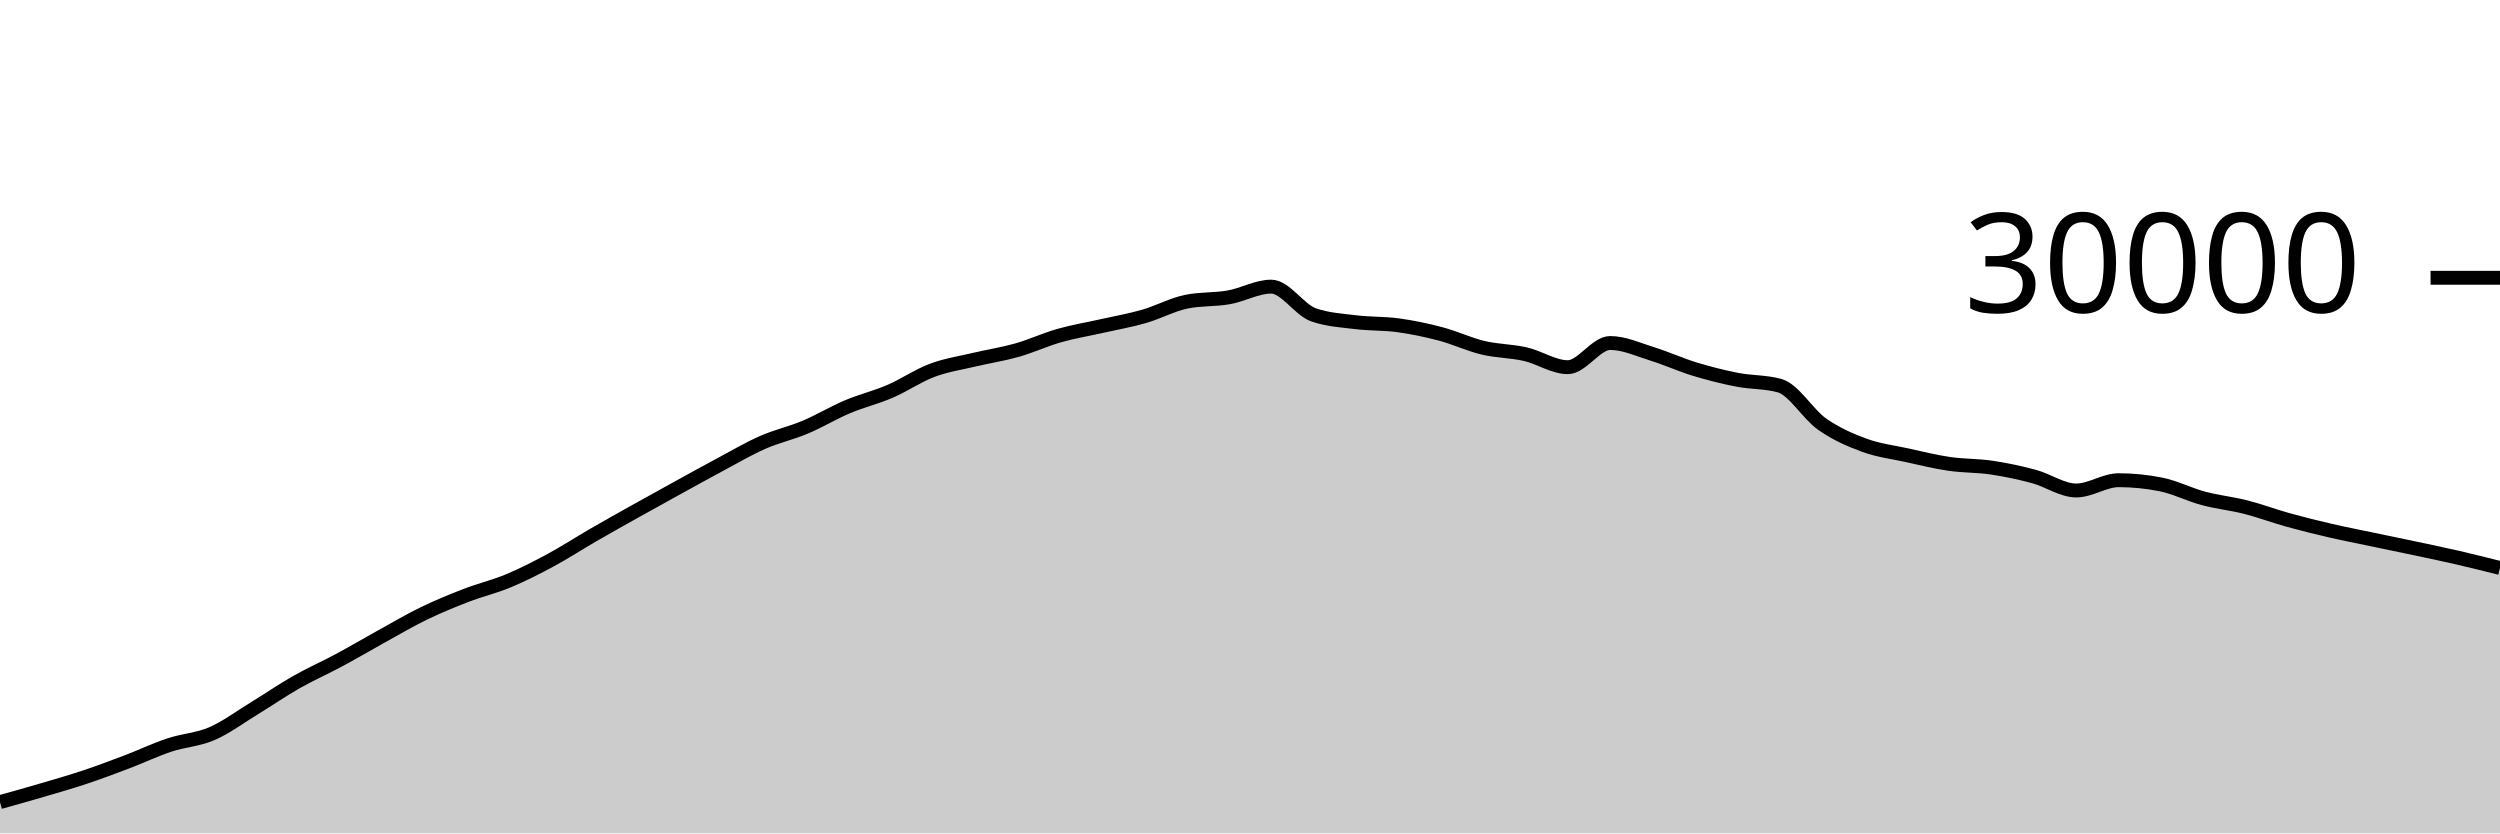
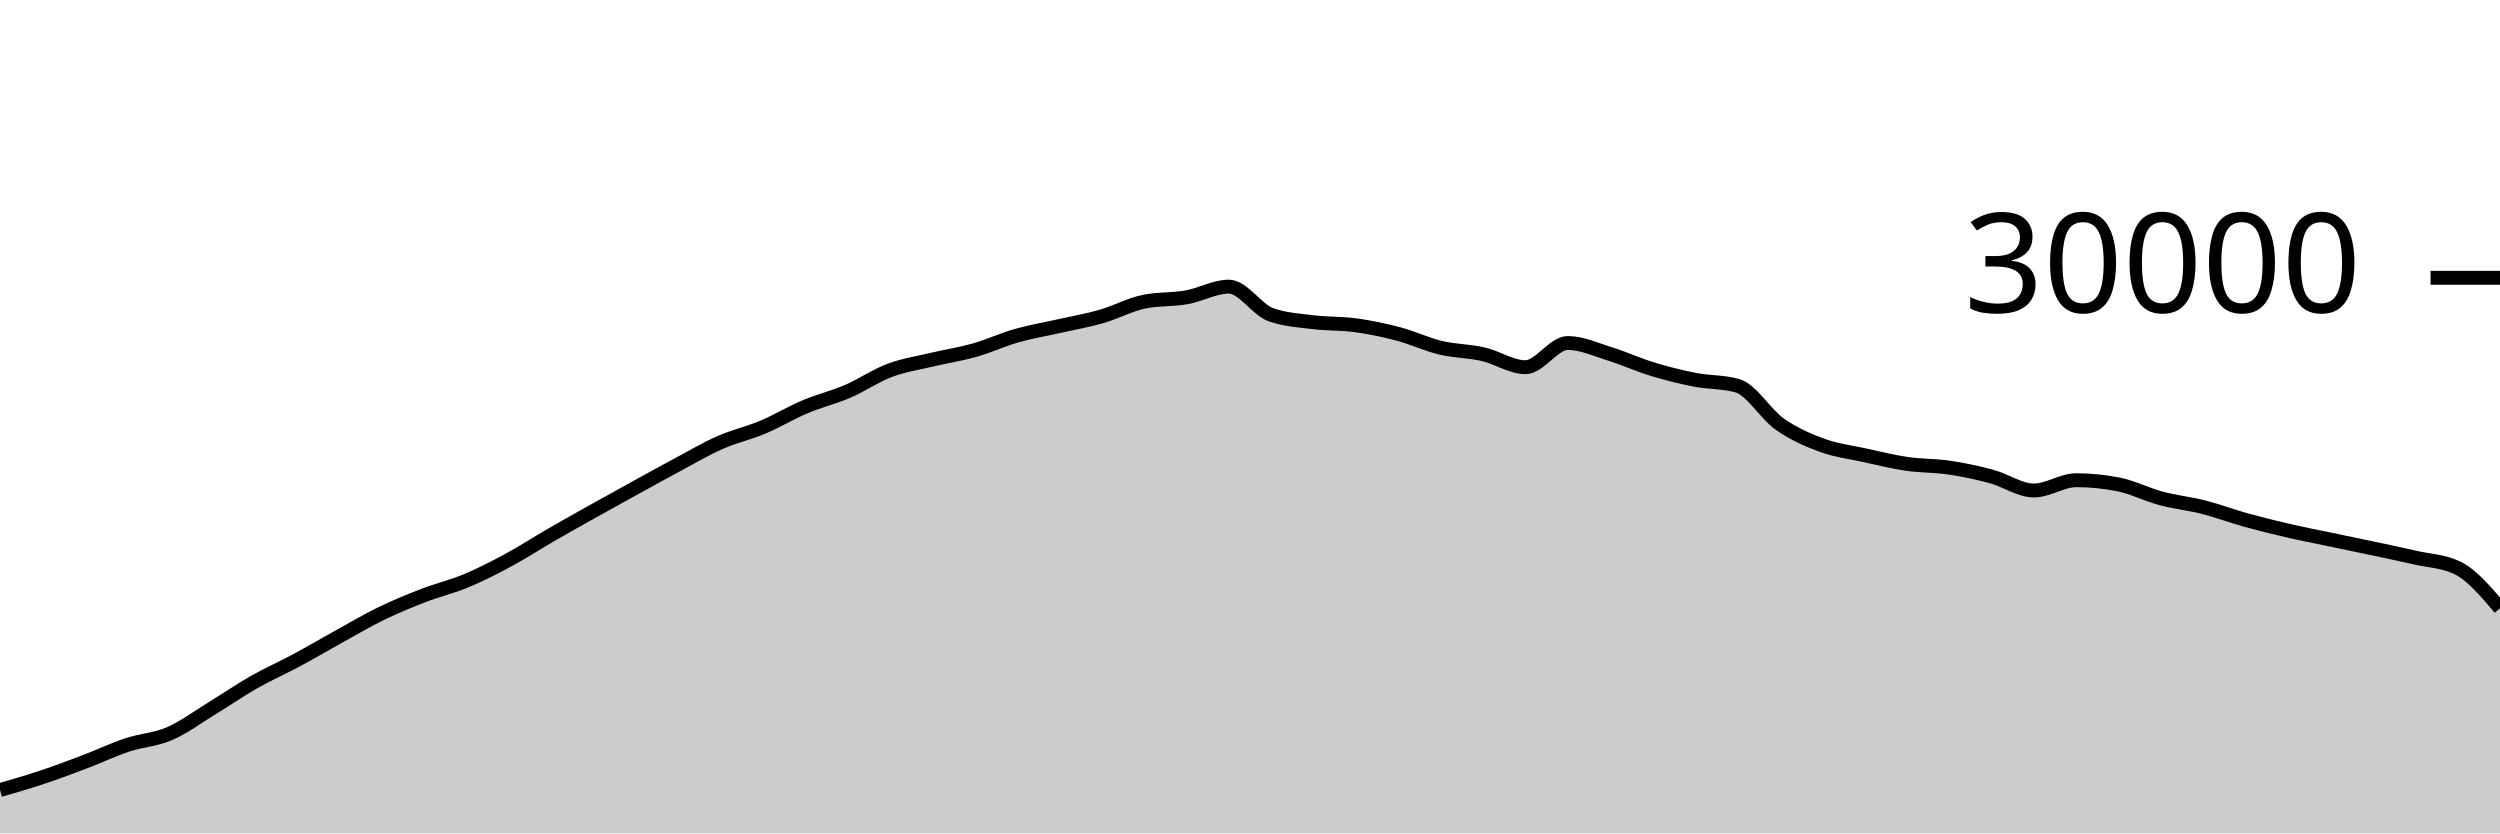
<svg xmlns="http://www.w3.org/2000/svg" viewBox="0 0 180 60">
  <g transform="translate(0,20)">
-     <path class="area" fill="rgba(0, 0, 0, 0.2)" d="M0,37.752C1.017,37.468,2.034,37.185,3.051,36.885C4.068,36.586,5.085,36.295,6.102,35.956C7.119,35.617,8.136,35.236,9.153,34.849C10.169,34.463,11.186,33.976,12.203,33.639C13.22,33.301,14.237,33.263,15.254,32.824C16.271,32.385,17.288,31.623,18.305,31.003C19.322,30.383,20.339,29.682,21.356,29.104C22.373,28.526,23.39,28.082,24.407,27.536C25.424,26.99,26.441,26.388,27.458,25.827C28.475,25.266,29.492,24.664,30.508,24.171C31.525,23.678,32.542,23.26,33.559,22.868C34.576,22.476,35.593,22.241,36.61,21.817C37.627,21.393,38.644,20.873,39.661,20.324C40.678,19.775,41.695,19.112,42.712,18.524C43.729,17.936,44.746,17.368,45.763,16.799C46.78,16.23,47.797,15.669,48.814,15.109C49.831,14.55,50.847,13.985,51.864,13.443C52.881,12.9,53.898,12.3,54.915,11.853C55.932,11.406,56.949,11.189,57.966,10.761C58.983,10.334,60,9.716,61.017,9.287C62.034,8.857,63.051,8.62,64.068,8.183C65.085,7.745,66.102,7.044,67.119,6.663C68.136,6.281,69.153,6.135,70.169,5.893C71.186,5.652,72.203,5.501,73.22,5.212C74.237,4.923,75.254,4.449,76.271,4.16C77.288,3.871,78.305,3.708,79.322,3.477C80.339,3.247,81.356,3.072,82.373,2.779C83.39,2.486,84.407,1.928,85.424,1.72C86.441,1.512,87.458,1.588,88.475,1.408C89.492,1.228,90.508,0.637,91.525,0.637C92.542,0.637,93.559,2.316,94.576,2.669C95.593,3.023,96.61,3.075,97.627,3.2C98.644,3.325,99.661,3.281,100.678,3.421C101.695,3.562,102.712,3.773,103.729,4.043C104.746,4.312,105.763,4.796,106.78,5.039C107.797,5.282,108.814,5.268,109.831,5.501C110.847,5.734,111.864,6.437,112.881,6.437C113.898,6.437,114.915,4.696,115.932,4.696C116.949,4.696,117.966,5.175,118.983,5.489C120,5.804,121.017,6.272,122.034,6.581C123.051,6.89,124.068,7.146,125.085,7.344C126.102,7.542,127.119,7.486,128.136,7.769C129.153,8.053,130.169,9.818,131.186,10.533C132.203,11.248,133.22,11.687,134.237,12.06C135.254,12.433,136.271,12.55,137.288,12.773C138.305,12.996,139.322,13.25,140.339,13.399C141.356,13.548,142.373,13.517,143.39,13.668C144.407,13.819,145.424,14.032,146.441,14.307C147.458,14.581,148.475,15.315,149.492,15.315C150.508,15.315,151.525,14.575,152.542,14.575C153.559,14.575,154.576,14.677,155.593,14.881C156.61,15.086,157.627,15.611,158.644,15.883C159.661,16.155,160.678,16.254,161.695,16.513C162.712,16.773,163.729,17.156,164.746,17.439C165.763,17.721,166.78,17.971,167.797,18.207C168.814,18.442,169.831,18.637,170.847,18.851C171.864,19.064,172.881,19.272,173.898,19.488C174.915,19.704,175.932,19.915,176.949,20.149C177.966,20.384,178.983,20.639,180,20.895L180,40C178.983,40,177.966,40,176.949,40C175.932,40,174.915,40,173.898,40C172.881,40,171.864,40,170.847,40C169.831,40,168.814,40,167.797,40C166.78,40,165.763,40,164.746,40C163.729,40,162.712,40,161.695,40C160.678,40,159.661,40,158.644,40C157.627,40,156.61,40,155.593,40C154.576,40,153.559,40,152.542,40C151.525,40,150.508,40,149.492,40C148.475,40,147.458,40,146.441,40C145.424,40,144.407,40,143.39,40C142.373,40,141.356,40,140.339,40C139.322,40,138.305,40,137.288,40C136.271,40,135.254,40,134.237,40C133.22,40,132.203,40,131.186,40C130.169,40,129.153,40,128.136,40C127.119,40,126.102,40,125.085,40C124.068,40,123.051,40,122.034,40C121.017,40,120,40,118.983,40C117.966,40,116.949,40,115.932,40C114.915,40,113.898,40,112.881,40C111.864,40,110.847,40,109.831,40C108.814,40,107.797,40,106.78,40C105.763,40,104.746,40,103.729,40C102.712,40,101.695,40,100.678,40C99.661,40,98.644,40,97.627,40C96.61,40,95.593,40,94.576,40C93.559,40,92.542,40,91.525,40C90.508,40,89.492,40,88.475,40C87.458,40,86.441,40,85.424,40C84.407,40,83.39,40,82.373,40C81.356,40,80.339,40,79.322,40C78.305,40,77.288,40,76.271,40C75.254,40,74.237,40,73.22,40C72.203,40,71.186,40,70.169,40C69.153,40,68.136,40,67.119,40C66.102,40,65.085,40,64.068,40C63.051,40,62.034,40,61.017,40C60,40,58.983,40,57.966,40C56.949,40,55.932,40,54.915,40C53.898,40,52.881,40,51.864,40C50.847,40,49.831,40,48.814,40C47.797,40,46.78,40,45.763,40C44.746,40,43.729,40,42.712,40C41.695,40,40.678,40,39.661,40C38.644,40,37.627,40,36.61,40C35.593,40,34.576,40,33.559,40C32.542,40,31.525,40,30.508,40C29.492,40,28.475,40,27.458,40C26.441,40,25.424,40,24.407,40C23.39,40,22.373,40,21.356,40C20.339,40,19.322,40,18.305,40C17.288,40,16.271,40,15.254,40C14.237,40,13.22,40,12.203,40C11.186,40,10.169,40,9.153,40C8.136,40,7.119,40,6.102,40C5.085,40,4.068,40,3.051,40C2.034,40,1.017,40,0,40Z" />
-     <path class="line" stroke="black" fill="none" d="M0,37.752C1.017,37.468,2.034,37.185,3.051,36.885C4.068,36.586,5.085,36.295,6.102,35.956C7.119,35.617,8.136,35.236,9.153,34.849C10.169,34.463,11.186,33.976,12.203,33.639C13.22,33.301,14.237,33.263,15.254,32.824C16.271,32.385,17.288,31.623,18.305,31.003C19.322,30.383,20.339,29.682,21.356,29.104C22.373,28.526,23.39,28.082,24.407,27.536C25.424,26.99,26.441,26.388,27.458,25.827C28.475,25.266,29.492,24.664,30.508,24.171C31.525,23.678,32.542,23.26,33.559,22.868C34.576,22.476,35.593,22.241,36.61,21.817C37.627,21.393,38.644,20.873,39.661,20.324C40.678,19.775,41.695,19.112,42.712,18.524C43.729,17.936,44.746,17.368,45.763,16.799C46.78,16.23,47.797,15.669,48.814,15.109C49.831,14.55,50.847,13.985,51.864,13.443C52.881,12.9,53.898,12.3,54.915,11.853C55.932,11.406,56.949,11.189,57.966,10.761C58.983,10.334,60,9.716,61.017,9.287C62.034,8.857,63.051,8.62,64.068,8.183C65.085,7.745,66.102,7.044,67.119,6.663C68.136,6.281,69.153,6.135,70.169,5.893C71.186,5.652,72.203,5.501,73.22,5.212C74.237,4.923,75.254,4.449,76.271,4.16C77.288,3.871,78.305,3.708,79.322,3.477C80.339,3.247,81.356,3.072,82.373,2.779C83.39,2.486,84.407,1.928,85.424,1.72C86.441,1.512,87.458,1.588,88.475,1.408C89.492,1.228,90.508,0.637,91.525,0.637C92.542,0.637,93.559,2.316,94.576,2.669C95.593,3.023,96.61,3.075,97.627,3.2C98.644,3.325,99.661,3.281,100.678,3.421C101.695,3.562,102.712,3.773,103.729,4.043C104.746,4.312,105.763,4.796,106.78,5.039C107.797,5.282,108.814,5.268,109.831,5.501C110.847,5.734,111.864,6.437,112.881,6.437C113.898,6.437,114.915,4.696,115.932,4.696C116.949,4.696,117.966,5.175,118.983,5.489C120,5.804,121.017,6.272,122.034,6.581C123.051,6.89,124.068,7.146,125.085,7.344C126.102,7.542,127.119,7.486,128.136,7.769C129.153,8.053,130.169,9.818,131.186,10.533C132.203,11.248,133.22,11.687,134.237,12.06C135.254,12.433,136.271,12.55,137.288,12.773C138.305,12.996,139.322,13.25,140.339,13.399C141.356,13.548,142.373,13.517,143.39,13.668C144.407,13.819,145.424,14.032,146.441,14.307C147.458,14.581,148.475,15.315,149.492,15.315C150.508,15.315,151.525,14.575,152.542,14.575C153.559,14.575,154.576,14.677,155.593,14.881C156.61,15.086,157.627,15.611,158.644,15.883C159.661,16.155,160.678,16.254,161.695,16.513C162.712,16.773,163.729,17.156,164.746,17.439C165.763,17.721,166.78,17.971,167.797,18.207C168.814,18.442,169.831,18.637,170.847,18.851C171.864,19.064,172.881,19.272,173.898,19.488C174.915,19.704,175.932,19.915,176.949,20.149C177.966,20.384,178.983,20.639,180,20.895" />
+     <path class="area" fill="rgba(0, 0, 0, 0.2)" d="M0,36.885C1.017,36.59,2.034,36.295,3.051,35.956C4.068,35.617,5.085,35.236,6.102,34.849C7.119,34.463,8.136,33.976,9.153,33.639C10.169,33.301,11.186,33.263,12.203,32.824C13.22,32.385,14.237,31.623,15.254,31.003C16.271,30.383,17.288,29.682,18.305,29.104C19.322,28.526,20.339,28.082,21.356,27.536C22.373,26.99,23.39,26.388,24.407,25.827C25.424,25.266,26.441,24.664,27.458,24.171C28.475,23.678,29.492,23.26,30.508,22.868C31.525,22.476,32.542,22.241,33.559,21.817C34.576,21.393,35.593,20.873,36.61,20.324C37.627,19.775,38.644,19.112,39.661,18.524C40.678,17.936,41.695,17.368,42.712,16.799C43.729,16.23,44.746,15.669,45.763,15.109C46.78,14.55,47.797,13.985,48.814,13.443C49.831,12.9,50.847,12.3,51.864,11.853C52.881,11.406,53.898,11.189,54.915,10.761C55.932,10.334,56.949,9.716,57.966,9.287C58.983,8.857,60,8.62,61.017,8.183C62.034,7.745,63.051,7.044,64.068,6.663C65.085,6.281,66.102,6.135,67.119,5.893C68.136,5.652,69.153,5.501,70.169,5.212C71.186,4.923,72.203,4.449,73.22,4.16C74.237,3.871,75.254,3.708,76.271,3.477C77.288,3.247,78.305,3.072,79.322,2.779C80.339,2.486,81.356,1.928,82.373,1.72C83.39,1.512,84.407,1.588,85.424,1.408C86.441,1.228,87.458,0.637,88.475,0.637C89.492,0.637,90.508,2.316,91.525,2.669C92.542,3.023,93.559,3.075,94.576,3.2C95.593,3.325,96.61,3.281,97.627,3.421C98.644,3.562,99.661,3.773,100.678,4.043C101.695,4.312,102.712,4.796,103.729,5.039C104.746,5.282,105.763,5.268,106.78,5.501C107.797,5.734,108.814,6.437,109.831,6.437C110.847,6.437,111.864,4.696,112.881,4.696C113.898,4.696,114.915,5.175,115.932,5.489C116.949,5.804,117.966,6.272,118.983,6.581C120,6.89,121.017,7.146,122.034,7.344C123.051,7.542,124.068,7.486,125.085,7.769C126.102,8.053,127.119,9.818,128.136,10.533C129.153,11.248,130.169,11.687,131.186,12.06C132.203,12.433,133.22,12.55,134.237,12.773C135.254,12.996,136.271,13.25,137.288,13.399C138.305,13.548,139.322,13.517,140.339,13.668C141.356,13.819,142.373,14.032,143.39,14.307C144.407,14.581,145.424,15.315,146.441,15.315C147.458,15.315,148.475,14.575,149.492,14.575C150.508,14.575,151.525,14.677,152.542,14.881C153.559,15.086,154.576,15.611,155.593,15.883C156.61,16.155,157.627,16.254,158.644,16.513C159.661,16.773,160.678,17.156,161.695,17.439C162.712,17.721,163.729,17.971,164.746,18.207C165.763,18.442,166.78,18.637,167.797,18.851C168.814,19.064,169.831,19.272,170.847,19.488C171.864,19.704,172.881,19.915,173.898,20.149C174.915,20.384,175.932,20.398,176.949,20.895C177.966,21.392,178.983,22.593,180,23.795L180,40C178.983,40,177.966,40,176.949,40C175.932,40,174.915,40,173.898,40C172.881,40,171.864,40,170.847,40C169.831,40,168.814,40,167.797,40C166.78,40,165.763,40,164.746,40C163.729,40,162.712,40,161.695,40C160.678,40,159.661,40,158.644,40C157.627,40,156.61,40,155.593,40C154.576,40,153.559,40,152.542,40C151.525,40,150.508,40,149.492,40C148.475,40,147.458,40,146.441,40C145.424,40,144.407,40,143.39,40C142.373,40,141.356,40,140.339,40C139.322,40,138.305,40,137.288,40C136.271,40,135.254,40,134.237,40C133.22,40,132.203,40,131.186,40C130.169,40,129.153,40,128.136,40C127.119,40,126.102,40,125.085,40C124.068,40,123.051,40,122.034,40C121.017,40,120,40,118.983,40C117.966,40,116.949,40,115.932,40C114.915,40,113.898,40,112.881,40C111.864,40,110.847,40,109.831,40C108.814,40,107.797,40,106.78,40C105.763,40,104.746,40,103.729,40C102.712,40,101.695,40,100.678,40C99.661,40,98.644,40,97.627,40C96.61,40,95.593,40,94.576,40C93.559,40,92.542,40,91.525,40C90.508,40,89.492,40,88.475,40C87.458,40,86.441,40,85.424,40C84.407,40,83.39,40,82.373,40C81.356,40,80.339,40,79.322,40C78.305,40,77.288,40,76.271,40C75.254,40,74.237,40,73.22,40C72.203,40,71.186,40,70.169,40C69.153,40,68.136,40,67.119,40C66.102,40,65.085,40,64.068,40C63.051,40,62.034,40,61.017,40C60,40,58.983,40,57.966,40C56.949,40,55.932,40,54.915,40C53.898,40,52.881,40,51.864,40C50.847,40,49.831,40,48.814,40C47.797,40,46.78,40,45.763,40C44.746,40,43.729,40,42.712,40C41.695,40,40.678,40,39.661,40C38.644,40,37.627,40,36.61,40C35.593,40,34.576,40,33.559,40C32.542,40,31.525,40,30.508,40C29.492,40,28.475,40,27.458,40C26.441,40,25.424,40,24.407,40C23.39,40,22.373,40,21.356,40C20.339,40,19.322,40,18.305,40C17.288,40,16.271,40,15.254,40C14.237,40,13.22,40,12.203,40C11.186,40,10.169,40,9.153,40C8.136,40,7.119,40,6.102,40C5.085,40,4.068,40,3.051,40C2.034,40,1.017,40,0,40Z" />
+     <path class="line" stroke="black" fill="none" d="M0,36.885C1.017,36.59,2.034,36.295,3.051,35.956C4.068,35.617,5.085,35.236,6.102,34.849C7.119,34.463,8.136,33.976,9.153,33.639C10.169,33.301,11.186,33.263,12.203,32.824C13.22,32.385,14.237,31.623,15.254,31.003C16.271,30.383,17.288,29.682,18.305,29.104C19.322,28.526,20.339,28.082,21.356,27.536C22.373,26.99,23.39,26.388,24.407,25.827C25.424,25.266,26.441,24.664,27.458,24.171C28.475,23.678,29.492,23.26,30.508,22.868C31.525,22.476,32.542,22.241,33.559,21.817C34.576,21.393,35.593,20.873,36.61,20.324C37.627,19.775,38.644,19.112,39.661,18.524C40.678,17.936,41.695,17.368,42.712,16.799C43.729,16.23,44.746,15.669,45.763,15.109C46.78,14.55,47.797,13.985,48.814,13.443C49.831,12.9,50.847,12.3,51.864,11.853C52.881,11.406,53.898,11.189,54.915,10.761C55.932,10.334,56.949,9.716,57.966,9.287C58.983,8.857,60,8.62,61.017,8.183C62.034,7.745,63.051,7.044,64.068,6.663C65.085,6.281,66.102,6.135,67.119,5.893C68.136,5.652,69.153,5.501,70.169,5.212C71.186,4.923,72.203,4.449,73.22,4.16C74.237,3.871,75.254,3.708,76.271,3.477C77.288,3.247,78.305,3.072,79.322,2.779C80.339,2.486,81.356,1.928,82.373,1.72C83.39,1.512,84.407,1.588,85.424,1.408C86.441,1.228,87.458,0.637,88.475,0.637C89.492,0.637,90.508,2.316,91.525,2.669C92.542,3.023,93.559,3.075,94.576,3.2C95.593,3.325,96.61,3.281,97.627,3.421C98.644,3.562,99.661,3.773,100.678,4.043C101.695,4.312,102.712,4.796,103.729,5.039C104.746,5.282,105.763,5.268,106.78,5.501C107.797,5.734,108.814,6.437,109.831,6.437C110.847,6.437,111.864,4.696,112.881,4.696C113.898,4.696,114.915,5.175,115.932,5.489C116.949,5.804,117.966,6.272,118.983,6.581C120,6.89,121.017,7.146,122.034,7.344C123.051,7.542,124.068,7.486,125.085,7.769C126.102,8.053,127.119,9.818,128.136,10.533C129.153,11.248,130.169,11.687,131.186,12.06C132.203,12.433,133.22,12.55,134.237,12.773C135.254,12.996,136.271,13.25,137.288,13.399C138.305,13.548,139.322,13.517,140.339,13.668C141.356,13.819,142.373,14.032,143.39,14.307C144.407,14.581,145.424,15.315,146.441,15.315C147.458,15.315,148.475,14.575,149.492,14.575C150.508,14.575,151.525,14.677,152.542,14.881C153.559,15.086,154.576,15.611,155.593,15.883C156.61,16.155,157.627,16.254,158.644,16.513C159.661,16.773,160.678,17.156,161.695,17.439C162.712,17.721,163.729,17.971,164.746,18.207C165.763,18.442,166.78,18.637,167.797,18.851C168.814,19.064,169.831,19.272,170.847,19.488C171.864,19.704,172.881,19.915,173.898,20.149C174.915,20.384,175.932,20.398,176.949,20.895C177.966,21.392,178.983,22.593,180,23.795" />
    <path class="axis-ceiling" stroke-width="1" stroke="black" fill="none" d="M175,0L180,0" />
    <text class="axis-ceiling-label" font-family="sans-serif" text-anchor="end" font-size="10px" x="170" y="2.5">30000</text>
  </g>
</svg>
